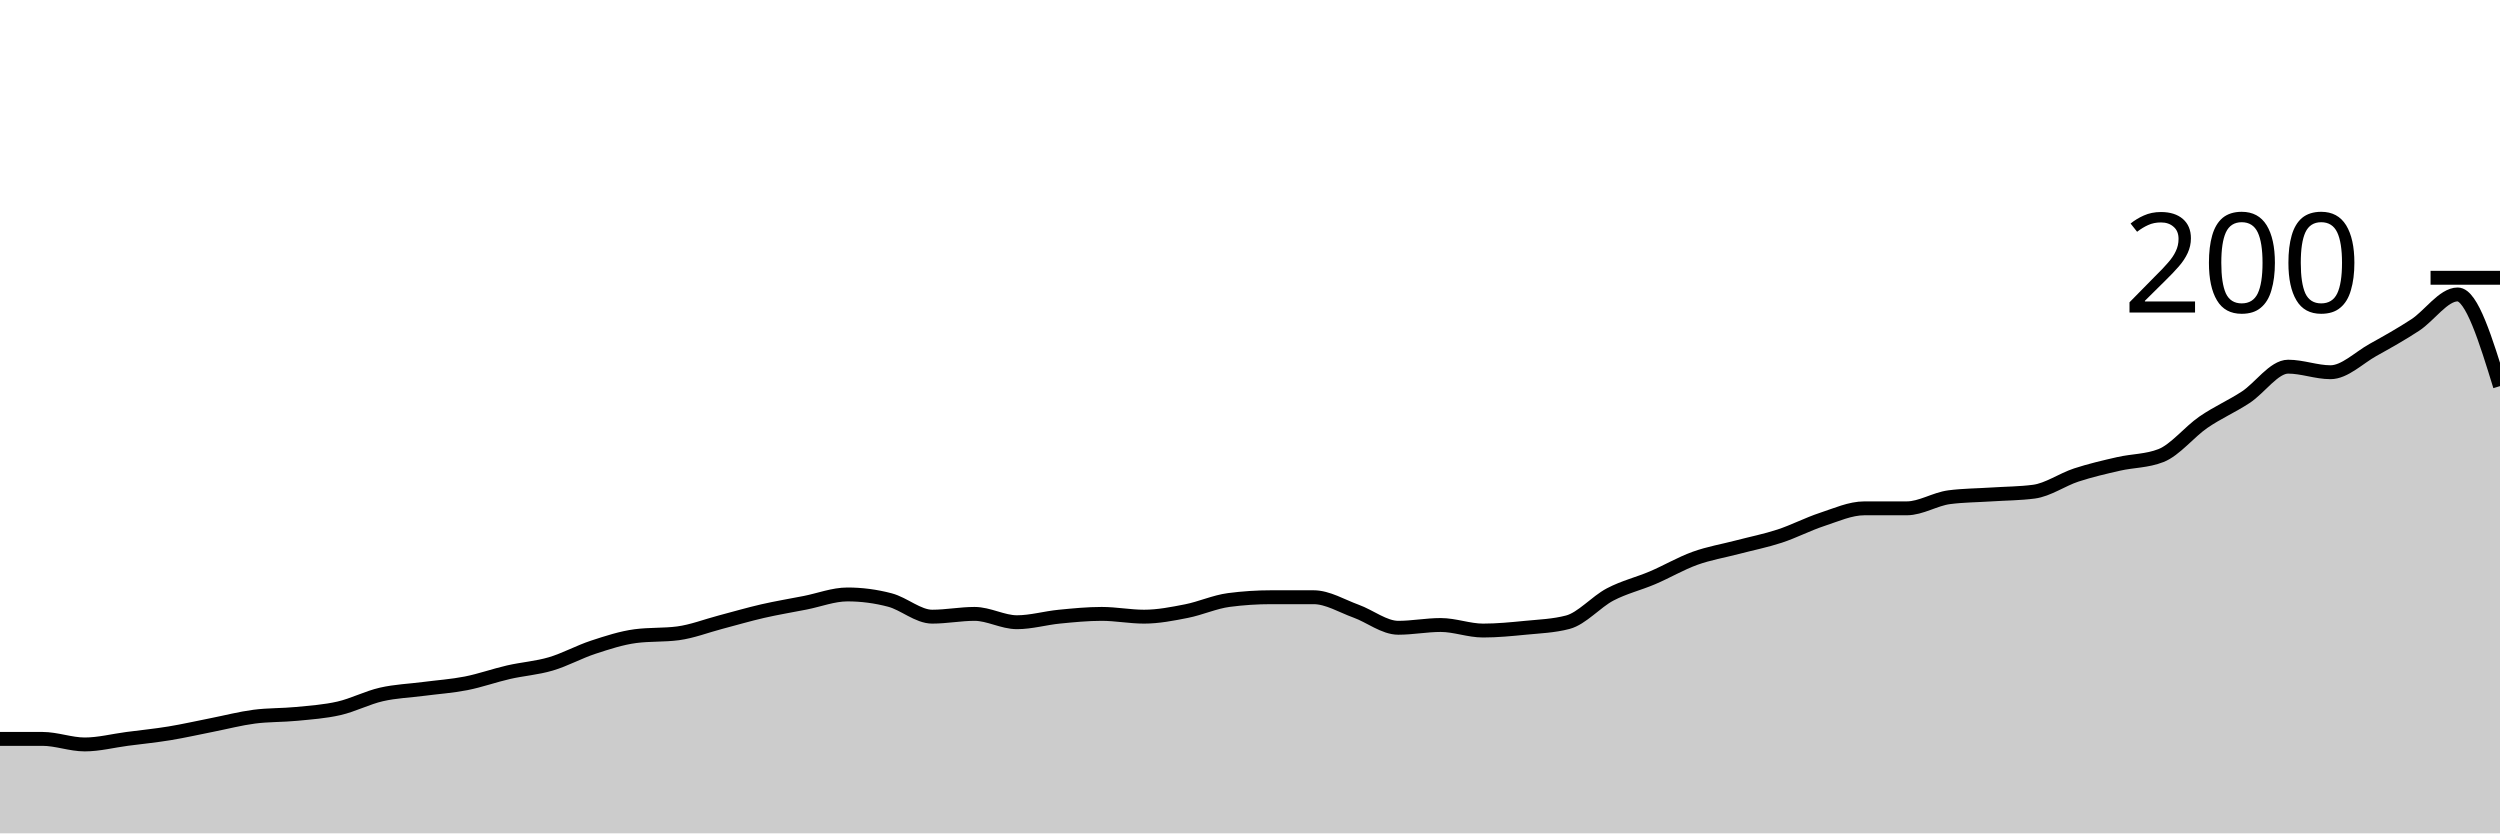
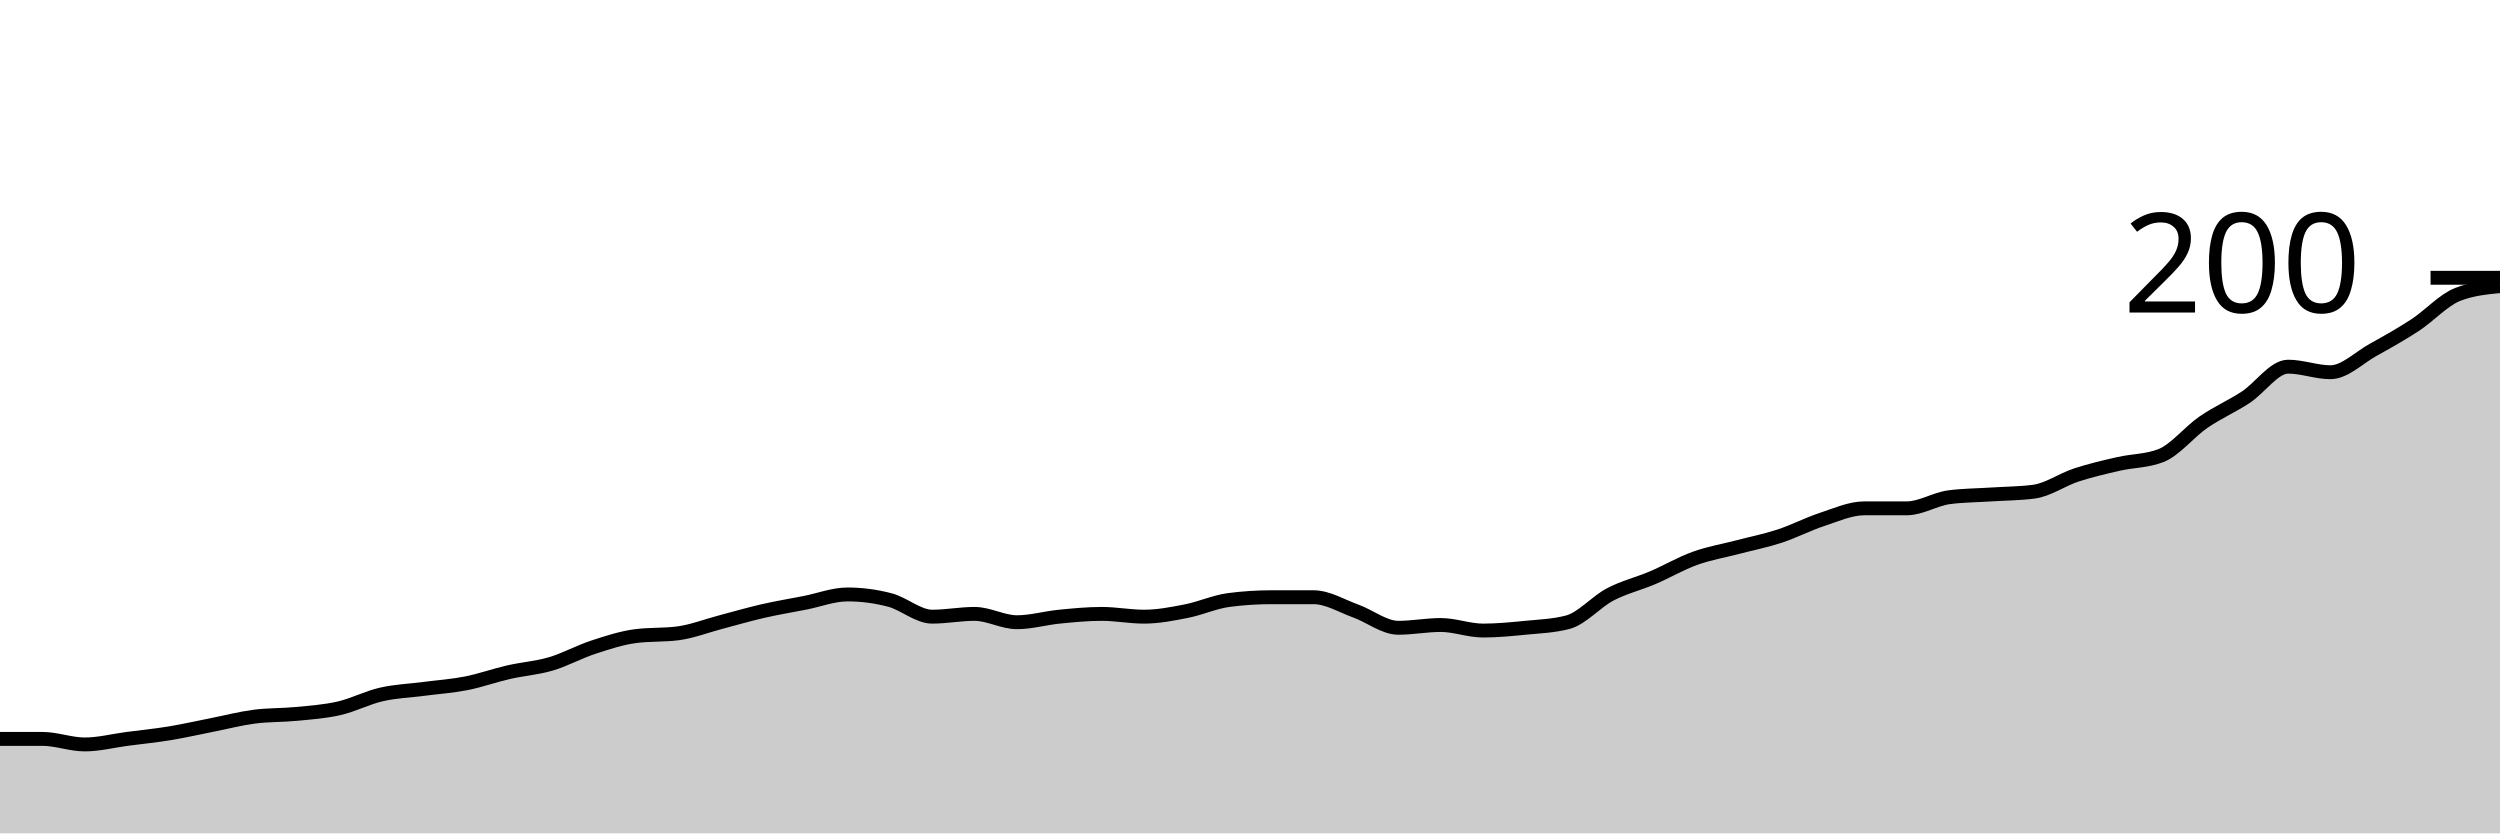
<svg xmlns="http://www.w3.org/2000/svg" viewBox="0 0 180 60">
  <g transform="translate(0,20)">
-     <path class="area" fill="rgba(0, 0, 0, 0.2)" d="M0,33.2C1.017,33.2,2.034,33.2,3.051,33.2C4.068,33.2,5.085,33.6,6.102,33.6C7.119,33.6,8.136,33.333,9.153,33.2C10.169,33.067,11.186,32.967,12.203,32.8C13.22,32.633,14.237,32.4,15.254,32.2C16.271,32,17.288,31.733,18.305,31.6C19.322,31.467,20.339,31.5,21.356,31.4C22.373,31.3,23.39,31.233,24.407,31C25.424,30.767,26.441,30.233,27.458,30C28.475,29.767,29.492,29.733,30.508,29.6C31.525,29.467,32.542,29.4,33.559,29.2C34.576,29,35.593,28.633,36.61,28.4C37.627,28.167,38.644,28.1,39.661,27.8C40.678,27.5,41.695,26.933,42.712,26.6C43.729,26.267,44.746,25.933,45.763,25.8C46.78,25.667,47.797,25.733,48.814,25.6C49.831,25.467,50.847,25.067,51.864,24.8C52.881,24.533,53.898,24.233,54.915,24C55.932,23.767,56.949,23.6,57.966,23.4C58.983,23.2,60,22.8,61.017,22.8C62.034,22.8,63.051,22.933,64.068,23.2C65.085,23.467,66.102,24.4,67.119,24.4C68.136,24.4,69.153,24.2,70.169,24.2C71.186,24.2,72.203,24.8,73.22,24.8C74.237,24.8,75.254,24.5,76.271,24.4C77.288,24.3,78.305,24.2,79.322,24.2C80.339,24.2,81.356,24.4,82.373,24.4C83.39,24.4,84.407,24.2,85.424,24C86.441,23.8,87.458,23.333,88.475,23.2C89.492,23.067,90.508,23,91.525,23C92.542,23,93.559,23,94.576,23C95.593,23,96.61,23.633,97.627,24C98.644,24.367,99.661,25.2,100.678,25.2C101.695,25.2,102.712,25,103.729,25C104.746,25,105.763,25.4,106.78,25.4C107.797,25.4,108.814,25.3,109.831,25.2C110.847,25.1,111.864,25.067,112.881,24.8C113.898,24.533,114.915,23.333,115.932,22.8C116.949,22.267,117.966,22.033,118.983,21.6C120,21.167,121.017,20.567,122.034,20.2C123.051,19.833,124.068,19.667,125.085,19.4C126.102,19.133,127.119,18.933,128.136,18.6C129.153,18.267,130.169,17.733,131.186,17.4C132.203,17.067,133.22,16.6,134.237,16.6C135.254,16.6,136.271,16.6,137.288,16.6C138.305,16.6,139.322,15.933,140.339,15.8C141.356,15.667,142.373,15.667,143.39,15.6C144.407,15.533,145.424,15.533,146.441,15.4C147.458,15.267,148.475,14.533,149.492,14.2C150.508,13.867,151.525,13.633,152.542,13.4C153.559,13.167,154.576,13.2,155.593,12.8C156.61,12.4,157.627,11.1,158.644,10.4C159.661,9.7,160.678,9.267,161.695,8.6C162.712,7.933,163.729,6.4,164.746,6.4C165.763,6.4,166.78,6.8,167.797,6.8C168.814,6.8,169.831,5.767,170.847,5.2C171.864,4.633,172.881,4.067,173.898,3.4C174.915,2.733,175.932,1.2,176.949,1.2C177.966,1.2,178.983,4.5,180,7.8L180,40C178.983,40,177.966,40,176.949,40C175.932,40,174.915,40,173.898,40C172.881,40,171.864,40,170.847,40C169.831,40,168.814,40,167.797,40C166.78,40,165.763,40,164.746,40C163.729,40,162.712,40,161.695,40C160.678,40,159.661,40,158.644,40C157.627,40,156.61,40,155.593,40C154.576,40,153.559,40,152.542,40C151.525,40,150.508,40,149.492,40C148.475,40,147.458,40,146.441,40C145.424,40,144.407,40,143.39,40C142.373,40,141.356,40,140.339,40C139.322,40,138.305,40,137.288,40C136.271,40,135.254,40,134.237,40C133.22,40,132.203,40,131.186,40C130.169,40,129.153,40,128.136,40C127.119,40,126.102,40,125.085,40C124.068,40,123.051,40,122.034,40C121.017,40,120,40,118.983,40C117.966,40,116.949,40,115.932,40C114.915,40,113.898,40,112.881,40C111.864,40,110.847,40,109.831,40C108.814,40,107.797,40,106.78,40C105.763,40,104.746,40,103.729,40C102.712,40,101.695,40,100.678,40C99.661,40,98.644,40,97.627,40C96.61,40,95.593,40,94.576,40C93.559,40,92.542,40,91.525,40C90.508,40,89.492,40,88.475,40C87.458,40,86.441,40,85.424,40C84.407,40,83.39,40,82.373,40C81.356,40,80.339,40,79.322,40C78.305,40,77.288,40,76.271,40C75.254,40,74.237,40,73.22,40C72.203,40,71.186,40,70.169,40C69.153,40,68.136,40,67.119,40C66.102,40,65.085,40,64.068,40C63.051,40,62.034,40,61.017,40C60,40,58.983,40,57.966,40C56.949,40,55.932,40,54.915,40C53.898,40,52.881,40,51.864,40C50.847,40,49.831,40,48.814,40C47.797,40,46.78,40,45.763,40C44.746,40,43.729,40,42.712,40C41.695,40,40.678,40,39.661,40C38.644,40,37.627,40,36.61,40C35.593,40,34.576,40,33.559,40C32.542,40,31.525,40,30.508,40C29.492,40,28.475,40,27.458,40C26.441,40,25.424,40,24.407,40C23.39,40,22.373,40,21.356,40C20.339,40,19.322,40,18.305,40C17.288,40,16.271,40,15.254,40C14.237,40,13.22,40,12.203,40C11.186,40,10.169,40,9.153,40C8.136,40,7.119,40,6.102,40C5.085,40,4.068,40,3.051,40C2.034,40,1.017,40,0,40Z" />
-     <path class="line" stroke="black" fill="none" d="M0,33.2C1.017,33.2,2.034,33.2,3.051,33.2C4.068,33.2,5.085,33.6,6.102,33.6C7.119,33.6,8.136,33.333,9.153,33.2C10.169,33.067,11.186,32.967,12.203,32.8C13.22,32.633,14.237,32.4,15.254,32.2C16.271,32,17.288,31.733,18.305,31.6C19.322,31.467,20.339,31.5,21.356,31.4C22.373,31.3,23.39,31.233,24.407,31C25.424,30.767,26.441,30.233,27.458,30C28.475,29.767,29.492,29.733,30.508,29.6C31.525,29.467,32.542,29.4,33.559,29.2C34.576,29,35.593,28.633,36.61,28.4C37.627,28.167,38.644,28.1,39.661,27.8C40.678,27.5,41.695,26.933,42.712,26.6C43.729,26.267,44.746,25.933,45.763,25.8C46.78,25.667,47.797,25.733,48.814,25.6C49.831,25.467,50.847,25.067,51.864,24.8C52.881,24.533,53.898,24.233,54.915,24C55.932,23.767,56.949,23.6,57.966,23.4C58.983,23.2,60,22.8,61.017,22.8C62.034,22.8,63.051,22.933,64.068,23.2C65.085,23.467,66.102,24.4,67.119,24.4C68.136,24.4,69.153,24.2,70.169,24.2C71.186,24.2,72.203,24.8,73.22,24.8C74.237,24.8,75.254,24.5,76.271,24.4C77.288,24.3,78.305,24.2,79.322,24.2C80.339,24.2,81.356,24.4,82.373,24.4C83.39,24.4,84.407,24.2,85.424,24C86.441,23.8,87.458,23.333,88.475,23.2C89.492,23.067,90.508,23,91.525,23C92.542,23,93.559,23,94.576,23C95.593,23,96.61,23.633,97.627,24C98.644,24.367,99.661,25.2,100.678,25.2C101.695,25.2,102.712,25,103.729,25C104.746,25,105.763,25.4,106.78,25.4C107.797,25.4,108.814,25.3,109.831,25.2C110.847,25.1,111.864,25.067,112.881,24.8C113.898,24.533,114.915,23.333,115.932,22.8C116.949,22.267,117.966,22.033,118.983,21.6C120,21.167,121.017,20.567,122.034,20.2C123.051,19.833,124.068,19.667,125.085,19.4C126.102,19.133,127.119,18.933,128.136,18.6C129.153,18.267,130.169,17.733,131.186,17.4C132.203,17.067,133.22,16.6,134.237,16.6C135.254,16.6,136.271,16.6,137.288,16.6C138.305,16.6,139.322,15.933,140.339,15.8C141.356,15.667,142.373,15.667,143.39,15.6C144.407,15.533,145.424,15.533,146.441,15.4C147.458,15.267,148.475,14.533,149.492,14.2C150.508,13.867,151.525,13.633,152.542,13.4C153.559,13.167,154.576,13.2,155.593,12.8C156.61,12.4,157.627,11.1,158.644,10.4C159.661,9.7,160.678,9.267,161.695,8.6C162.712,7.933,163.729,6.4,164.746,6.4C165.763,6.4,166.78,6.8,167.797,6.8C168.814,6.8,169.831,5.767,170.847,5.2C171.864,4.633,172.881,4.067,173.898,3.4C174.915,2.733,175.932,1.2,176.949,1.2C177.966,1.2,178.983,4.5,180,7.8" />
+     <path class="area" fill="rgba(0, 0, 0, 0.2)" d="M0,33.2C1.017,33.2,2.034,33.2,3.051,33.2C4.068,33.2,5.085,33.6,6.102,33.6C7.119,33.6,8.136,33.333,9.153,33.2C10.169,33.067,11.186,32.967,12.203,32.8C13.22,32.633,14.237,32.4,15.254,32.2C16.271,32,17.288,31.733,18.305,31.6C19.322,31.467,20.339,31.5,21.356,31.4C22.373,31.3,23.39,31.233,24.407,31C25.424,30.767,26.441,30.233,27.458,30C28.475,29.767,29.492,29.733,30.508,29.6C31.525,29.467,32.542,29.4,33.559,29.2C34.576,29,35.593,28.633,36.61,28.4C37.627,28.167,38.644,28.1,39.661,27.8C40.678,27.5,41.695,26.933,42.712,26.6C43.729,26.267,44.746,25.933,45.763,25.8C46.78,25.667,47.797,25.733,48.814,25.6C49.831,25.467,50.847,25.067,51.864,24.8C52.881,24.533,53.898,24.233,54.915,24C55.932,23.767,56.949,23.6,57.966,23.4C58.983,23.2,60,22.8,61.017,22.8C62.034,22.8,63.051,22.933,64.068,23.2C65.085,23.467,66.102,24.4,67.119,24.4C68.136,24.4,69.153,24.2,70.169,24.2C71.186,24.2,72.203,24.8,73.22,24.8C74.237,24.8,75.254,24.5,76.271,24.4C77.288,24.3,78.305,24.2,79.322,24.2C80.339,24.2,81.356,24.4,82.373,24.4C83.39,24.4,84.407,24.2,85.424,24C86.441,23.8,87.458,23.333,88.475,23.2C89.492,23.067,90.508,23,91.525,23C92.542,23,93.559,23,94.576,23C95.593,23,96.61,23.633,97.627,24C98.644,24.367,99.661,25.2,100.678,25.2C101.695,25.2,102.712,25,103.729,25C104.746,25,105.763,25.4,106.78,25.4C107.797,25.4,108.814,25.3,109.831,25.2C110.847,25.1,111.864,25.067,112.881,24.8C113.898,24.533,114.915,23.333,115.932,22.8C116.949,22.267,117.966,22.033,118.983,21.6C120,21.167,121.017,20.567,122.034,20.2C123.051,19.833,124.068,19.667,125.085,19.4C126.102,19.133,127.119,18.933,128.136,18.6C129.153,18.267,130.169,17.733,131.186,17.4C132.203,17.067,133.22,16.6,134.237,16.6C135.254,16.6,136.271,16.6,137.288,16.6C138.305,16.6,139.322,15.933,140.339,15.8C141.356,15.667,142.373,15.667,143.39,15.6C144.407,15.533,145.424,15.533,146.441,15.4C147.458,15.267,148.475,14.533,149.492,14.2C150.508,13.867,151.525,13.633,152.542,13.4C153.559,13.167,154.576,13.2,155.593,12.8C156.61,12.4,157.627,11.1,158.644,10.4C159.661,9.7,160.678,9.267,161.695,8.6C162.712,7.933,163.729,6.4,164.746,6.4C165.763,6.4,166.78,6.8,167.797,6.8C168.814,6.8,169.831,5.767,170.847,5.2C171.864,4.633,172.881,4.067,173.898,3.4C174.915,2.733,175.932,1.6,176.949,1.2C177.966,0.8,178.983,0.7,180,0.6L180,40C178.983,40,177.966,40,176.949,40C175.932,40,174.915,40,173.898,40C172.881,40,171.864,40,170.847,40C169.831,40,168.814,40,167.797,40C166.78,40,165.763,40,164.746,40C163.729,40,162.712,40,161.695,40C160.678,40,159.661,40,158.644,40C157.627,40,156.61,40,155.593,40C154.576,40,153.559,40,152.542,40C151.525,40,150.508,40,149.492,40C148.475,40,147.458,40,146.441,40C145.424,40,144.407,40,143.39,40C142.373,40,141.356,40,140.339,40C139.322,40,138.305,40,137.288,40C136.271,40,135.254,40,134.237,40C133.22,40,132.203,40,131.186,40C130.169,40,129.153,40,128.136,40C127.119,40,126.102,40,125.085,40C124.068,40,123.051,40,122.034,40C121.017,40,120,40,118.983,40C117.966,40,116.949,40,115.932,40C114.915,40,113.898,40,112.881,40C111.864,40,110.847,40,109.831,40C108.814,40,107.797,40,106.78,40C105.763,40,104.746,40,103.729,40C102.712,40,101.695,40,100.678,40C99.661,40,98.644,40,97.627,40C96.61,40,95.593,40,94.576,40C93.559,40,92.542,40,91.525,40C90.508,40,89.492,40,88.475,40C87.458,40,86.441,40,85.424,40C84.407,40,83.39,40,82.373,40C81.356,40,80.339,40,79.322,40C78.305,40,77.288,40,76.271,40C75.254,40,74.237,40,73.22,40C72.203,40,71.186,40,70.169,40C69.153,40,68.136,40,67.119,40C66.102,40,65.085,40,64.068,40C63.051,40,62.034,40,61.017,40C60,40,58.983,40,57.966,40C56.949,40,55.932,40,54.915,40C53.898,40,52.881,40,51.864,40C50.847,40,49.831,40,48.814,40C47.797,40,46.78,40,45.763,40C44.746,40,43.729,40,42.712,40C41.695,40,40.678,40,39.661,40C38.644,40,37.627,40,36.61,40C35.593,40,34.576,40,33.559,40C32.542,40,31.525,40,30.508,40C29.492,40,28.475,40,27.458,40C26.441,40,25.424,40,24.407,40C23.39,40,22.373,40,21.356,40C20.339,40,19.322,40,18.305,40C17.288,40,16.271,40,15.254,40C14.237,40,13.22,40,12.203,40C11.186,40,10.169,40,9.153,40C8.136,40,7.119,40,6.102,40C5.085,40,4.068,40,3.051,40C2.034,40,1.017,40,0,40Z" />
+     <path class="line" stroke="black" fill="none" d="M0,33.2C1.017,33.2,2.034,33.2,3.051,33.2C4.068,33.2,5.085,33.6,6.102,33.6C7.119,33.6,8.136,33.333,9.153,33.2C10.169,33.067,11.186,32.967,12.203,32.8C13.22,32.633,14.237,32.4,15.254,32.2C16.271,32,17.288,31.733,18.305,31.6C19.322,31.467,20.339,31.5,21.356,31.4C22.373,31.3,23.39,31.233,24.407,31C25.424,30.767,26.441,30.233,27.458,30C28.475,29.767,29.492,29.733,30.508,29.6C31.525,29.467,32.542,29.4,33.559,29.2C34.576,29,35.593,28.633,36.61,28.4C37.627,28.167,38.644,28.1,39.661,27.8C40.678,27.5,41.695,26.933,42.712,26.6C43.729,26.267,44.746,25.933,45.763,25.8C46.78,25.667,47.797,25.733,48.814,25.6C49.831,25.467,50.847,25.067,51.864,24.8C52.881,24.533,53.898,24.233,54.915,24C55.932,23.767,56.949,23.6,57.966,23.4C58.983,23.2,60,22.8,61.017,22.8C62.034,22.8,63.051,22.933,64.068,23.2C65.085,23.467,66.102,24.4,67.119,24.4C68.136,24.4,69.153,24.2,70.169,24.2C71.186,24.2,72.203,24.8,73.22,24.8C74.237,24.8,75.254,24.5,76.271,24.4C77.288,24.3,78.305,24.2,79.322,24.2C80.339,24.2,81.356,24.4,82.373,24.4C83.39,24.4,84.407,24.2,85.424,24C86.441,23.8,87.458,23.333,88.475,23.2C89.492,23.067,90.508,23,91.525,23C92.542,23,93.559,23,94.576,23C95.593,23,96.61,23.633,97.627,24C98.644,24.367,99.661,25.2,100.678,25.2C101.695,25.2,102.712,25,103.729,25C104.746,25,105.763,25.4,106.78,25.4C107.797,25.4,108.814,25.3,109.831,25.2C110.847,25.1,111.864,25.067,112.881,24.8C113.898,24.533,114.915,23.333,115.932,22.8C116.949,22.267,117.966,22.033,118.983,21.6C120,21.167,121.017,20.567,122.034,20.2C123.051,19.833,124.068,19.667,125.085,19.4C126.102,19.133,127.119,18.933,128.136,18.6C129.153,18.267,130.169,17.733,131.186,17.4C132.203,17.067,133.22,16.6,134.237,16.6C135.254,16.6,136.271,16.6,137.288,16.6C138.305,16.6,139.322,15.933,140.339,15.8C141.356,15.667,142.373,15.667,143.39,15.6C144.407,15.533,145.424,15.533,146.441,15.4C147.458,15.267,148.475,14.533,149.492,14.2C150.508,13.867,151.525,13.633,152.542,13.4C153.559,13.167,154.576,13.2,155.593,12.8C156.61,12.4,157.627,11.1,158.644,10.4C159.661,9.7,160.678,9.267,161.695,8.6C162.712,7.933,163.729,6.4,164.746,6.4C165.763,6.4,166.78,6.8,167.797,6.8C168.814,6.8,169.831,5.767,170.847,5.2C171.864,4.633,172.881,4.067,173.898,3.4C174.915,2.733,175.932,1.6,176.949,1.2C177.966,0.8,178.983,0.7,180,0.6" />
    <path class="axis-ceiling" stroke-width="1" stroke="black" fill="none" d="M175,0L180,0" />
    <text class="axis-ceiling-label" font-family="sans-serif" text-anchor="end" font-size="10px" x="170" y="2.5">200</text>
  </g>
</svg>
